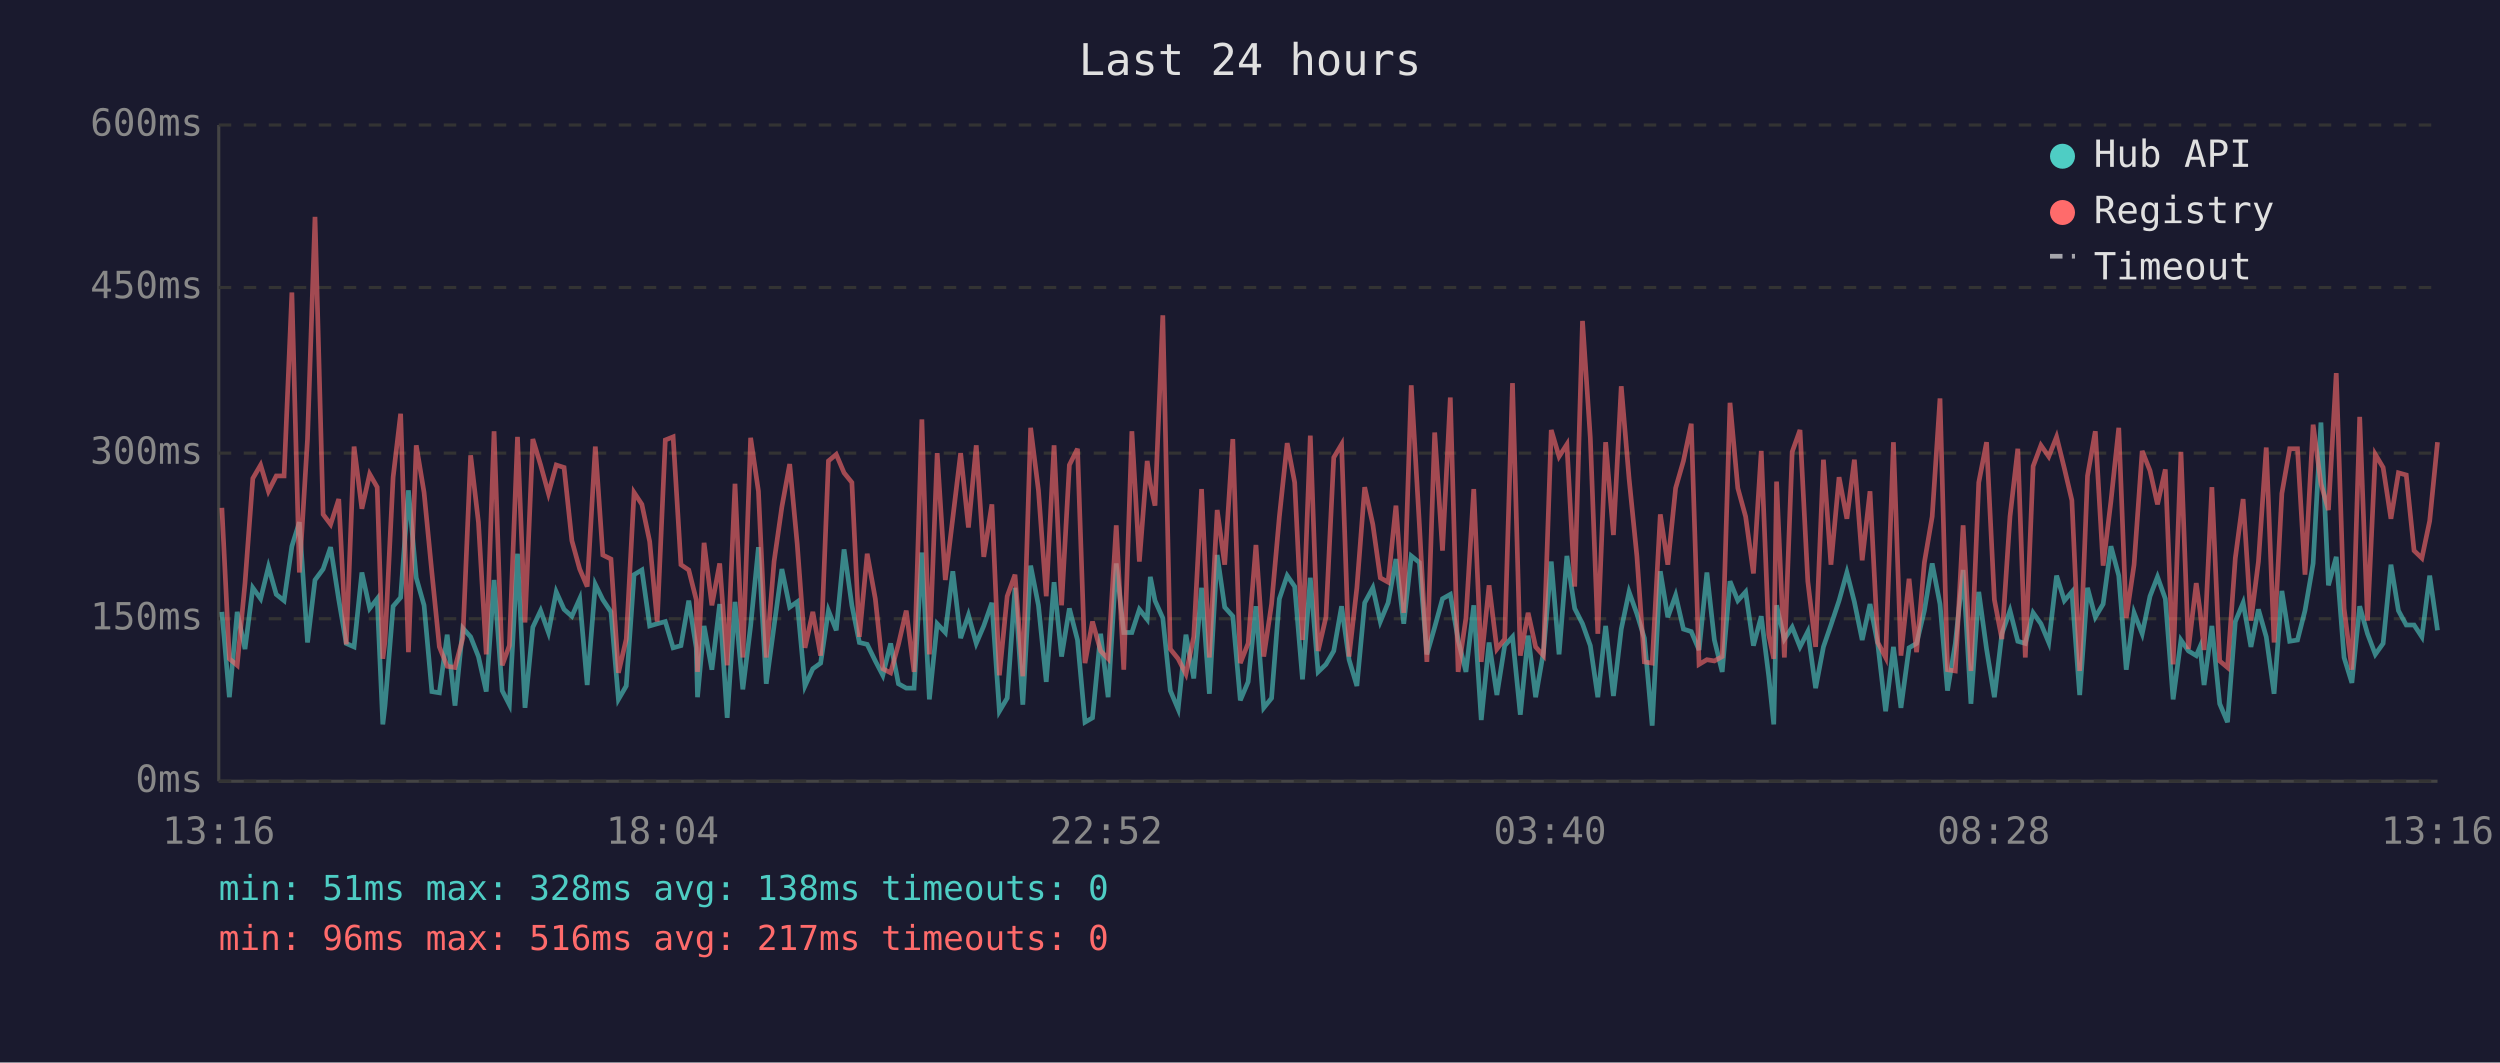
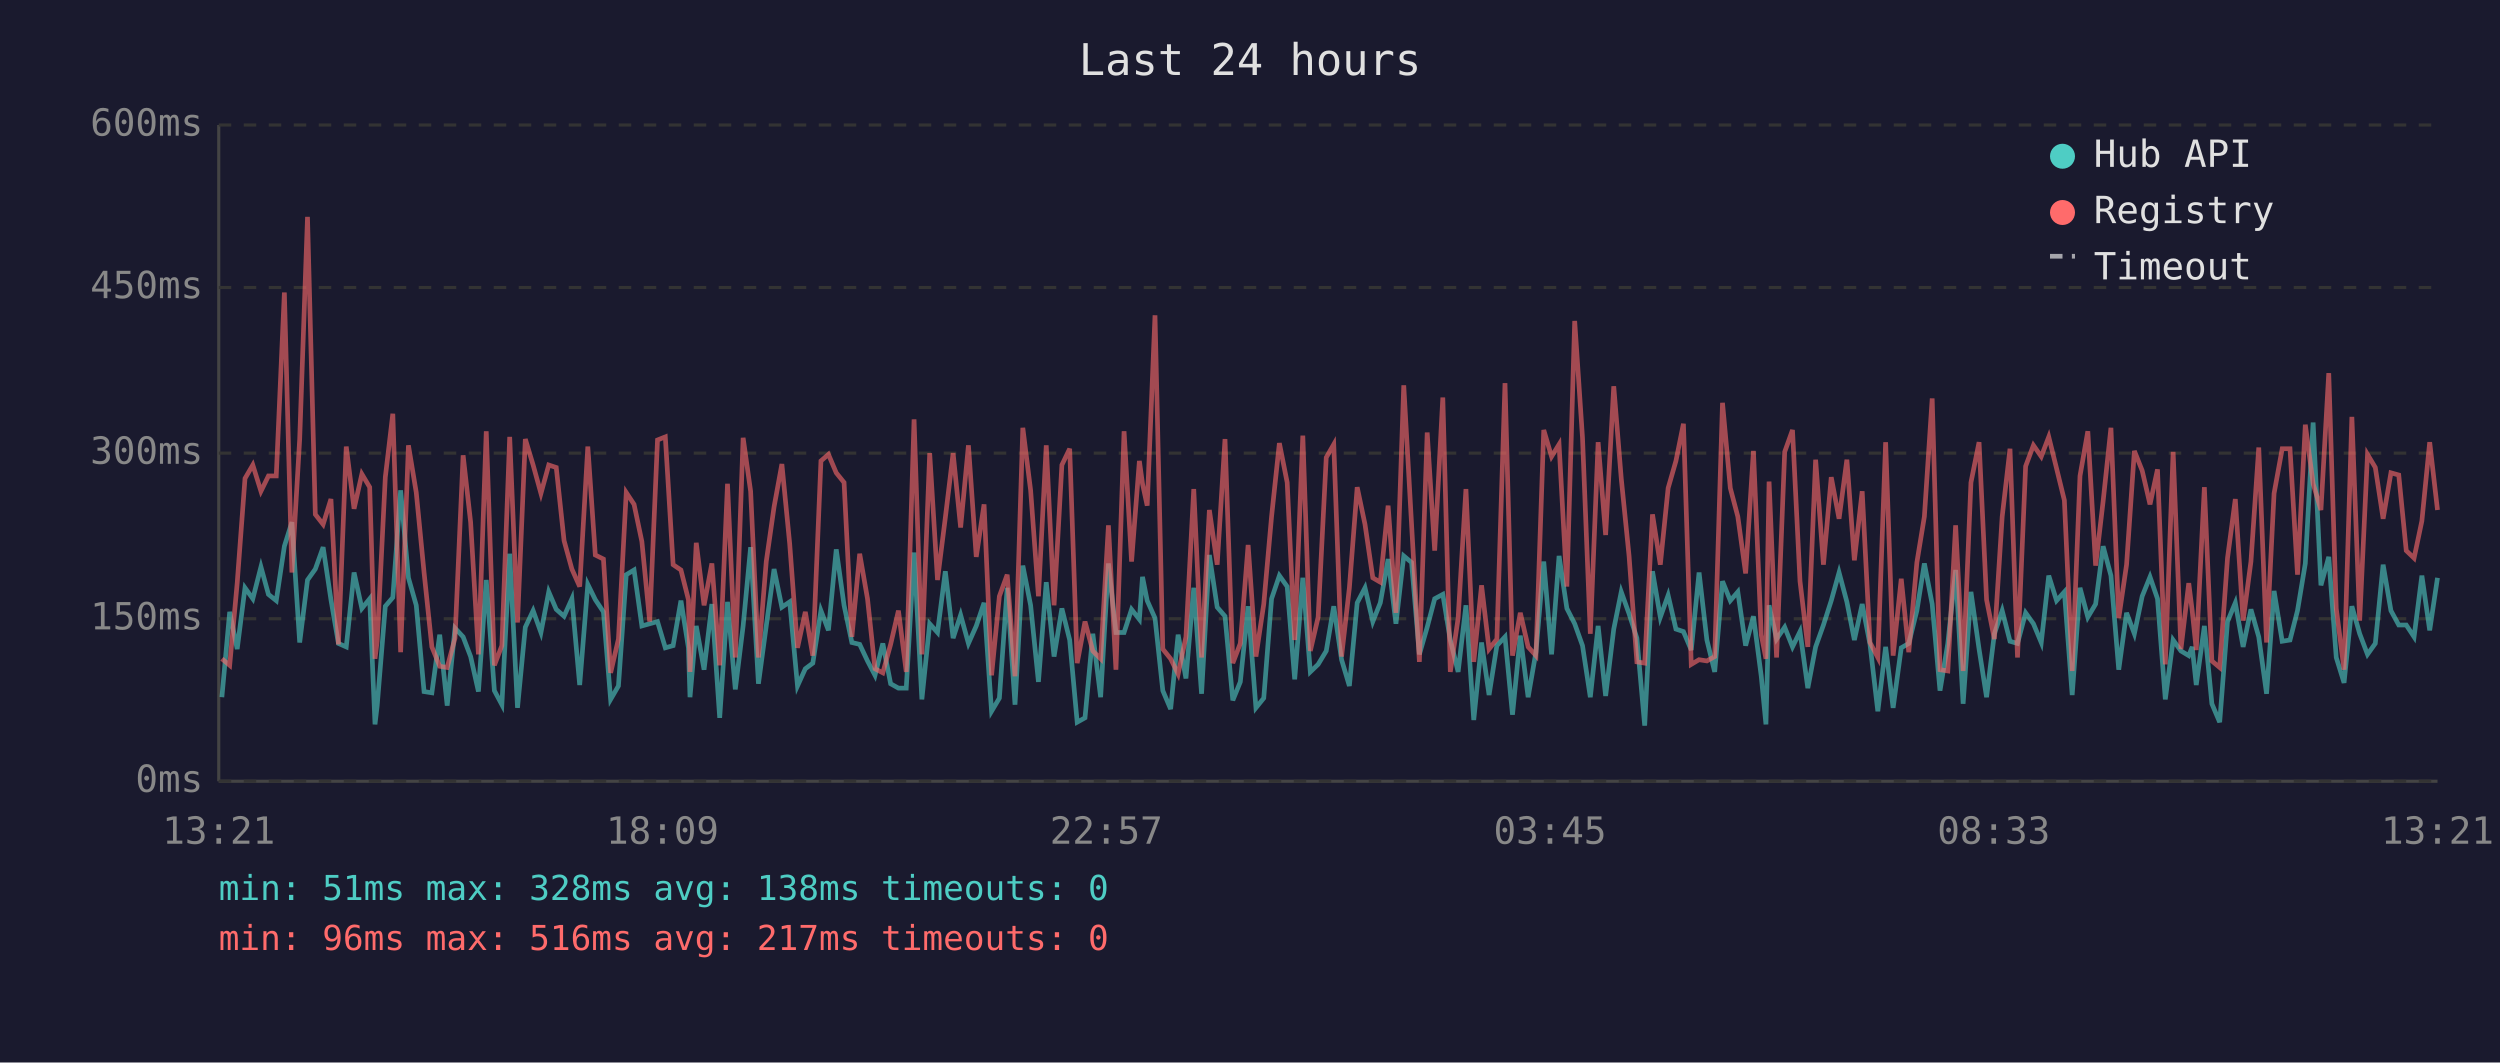
<svg xmlns="http://www.w3.org/2000/svg" viewBox="0 0 800 340" font-family="monospace" font-size="12">
  <rect width="800" height="340" fill="#1a1a2e" />
  <text x="400" y="24" fill="#e0e0e0" font-size="14" text-anchor="middle">Last 24 hours</text>
  <line x1="70" y1="40" x2="70" y2="250" stroke="#444" stroke-width="1" />
  <line x1="70" y1="250" x2="780" y2="250" stroke="#444" stroke-width="1" />
  <line x1="70" y1="250" x2="780" y2="250" stroke="#333" stroke-width="1" stroke-dasharray="4" />
  <text x="65" y="250" fill="#888" text-anchor="end" dominant-baseline="middle">0ms</text>
  <line x1="70" y1="198" x2="780" y2="198" stroke="#333" stroke-width="1" stroke-dasharray="4" />
  <text x="65" y="198" fill="#888" text-anchor="end" dominant-baseline="middle">150ms</text>
  <line x1="70" y1="145" x2="780" y2="145" stroke="#333" stroke-width="1" stroke-dasharray="4" />
  <text x="65" y="145" fill="#888" text-anchor="end" dominant-baseline="middle">300ms</text>
  <line x1="70" y1="92" x2="780" y2="92" stroke="#333" stroke-width="1" stroke-dasharray="4" />
  <text x="65" y="92" fill="#888" text-anchor="end" dominant-baseline="middle">450ms</text>
  <line x1="70" y1="40" x2="780" y2="40" stroke="#333" stroke-width="1" stroke-dasharray="4" />
  <text x="65" y="40" fill="#888" text-anchor="end" dominant-baseline="middle">600ms</text>
-   <text x="70" y="270" fill="#888" text-anchor="middle">13:16</text>
-   <text x="212" y="270" fill="#888" text-anchor="middle">18:04</text>
-   <text x="354" y="270" fill="#888" text-anchor="middle">22:52</text>
-   <text x="496" y="270" fill="#888" text-anchor="middle">03:40</text>
-   <text x="638" y="270" fill="#888" text-anchor="middle">08:28</text>
-   <text x="780" y="270" fill="#888" text-anchor="middle">13:16</text>
-   <polyline points="71.0,195.8 73.4,223.1 75.9,195.8 78.4,207.7 80.9,188.1 83.4,191.6 85.9,181.4 88.4,190.2 90.9,192.2 93.4,174.8 95.8,167.1 98.4,205.6 100.8,185.6 103.4,182.1 105.8,175.1 108.4,191.9 110.8,205.9 113.3,207.0 115.8,183.2 118.3,194.7 120.7,191.6 122.5,231.8 123.2,225.8 125.8,194.0 128.2,191.2 130.7,156.9 133.2,184.9 135.7,193.7 138.2,221.3 140.6,221.7 143.1,203.1 145.6,225.8 148.1,201.0 150.6,203.8 153.1,210.1 155.6,221.3 158.1,185.6 160.7,221.0 163.0,225.5 165.6,177.2 168.0,226.5 170.5,200.7 173.0,195.4 175.5,202.4 178.0,189.4 180.5,195.0 183.0,197.2 185.5,191.6 187.9,219.2 190.5,187.0 192.9,191.9 195.5,195.8 197.9,223.8 200.4,219.5 202.9,183.9 205.4,182.4 207.9,200.3 210.3,199.6 212.9,198.9 215.4,207.3 217.9,206.6 220.4,192.2 222.8,207.3 223.2,223.1 225.3,200.3 227.8,214.3 230.3,193.3 232.7,229.7 235.2,192.6 237.7,220.6 240.2,200.3 242.7,175.1 245.2,218.8 247.7,200.3 250.2,182.1 252.7,194.3 255.1,192.6 257.6,219.5 260.1,214.0 262.6,212.2 265.1,195.4 267.6,201.7 270.1,175.8 272.6,193.7 275.0,205.6 277.5,206.2 280.1,211.5 282.5,216.1 285.0,205.9 287.5,218.8 290.0,220.2 292.5,220.2 295.0,176.8 297.4,223.8 299.9,199.6 302.5,202.4 304.9,182.8 307.4,204.2 309.9,196.8 312.4,205.9 314.8,200.3 317.4,192.9 319.8,227.6 322.3,223.4 324.8,188.1 327.3,225.5 329.8,181.0 332.3,193.7 334.8,218.2 337.3,186.3 339.7,210.1 342.2,194.7 344.8,204.8 347.2,231.1 349.6,229.7 352.2,202.8 354.6,223.1 357.2,180.3 359.6,202.4 362.2,202.4 364.6,195.0 367.1,198.2 368.1,184.6 369.6,192.2 372.1,197.8 374.5,221.0 377.0,226.9 379.5,203.1 382.0,217.1 384.5,188.1 387.0,222.0 389.5,177.6 391.9,194.3 394.5,197.2 396.9,224.1 399.4,218.2 401.9,194.0 404.4,226.5 406.9,223.4 409.4,191.6 411.9,184.2 414.3,187.7 416.8,217.4 419.3,184.9 421.8,215.0 424.3,212.6 426.8,208.3 429.3,194.0 431.7,211.1 434.2,219.5 436.7,192.9 439.3,188.1 441.7,198.9 444.2,192.9 446.7,178.9 449.2,199.6 451.6,177.9 454.2,180.0 456.6,209.4 459.1,200.7 461.6,191.6 464.1,190.2 466.6,204.8 469.1,215.0 471.6,193.7 474.0,230.4 476.5,205.6 479.0,222.4 481.5,206.6 484.0,203.8 486.5,228.7 489.0,203.4 491.4,223.1 493.9,208.7 496.4,179.7 498.9,209.4 501.4,177.9 503.9,194.7 506.4,199.6 508.9,206.6 511.3,223.1 513.8,200.3 516.3,222.7 518.8,201.3 521.3,189.4 523.8,196.4 526.2,204.2 528.7,232.2 531.3,182.8 533.7,197.5 536.2,190.5 538.7,201.3 541.2,202.1 543.7,208.0 546.2,183.2 548.6,204.8 551.1,215.0 553.6,186.0 556.1,192.2 558.6,189.4 561.1,206.6 563.6,197.2 566.0,216.4 567.6,231.8 568.5,193.7 571.0,204.5 573.5,200.7 576.0,207.0 578.5,202.1 581.0,220.2 583.5,207.0 585.9,200.0 588.5,192.2 591.0,183.2 593.4,192.6 595.9,204.8 598.4,193.3 600.9,206.2 603.4,227.6 605.9,207.0 608.3,226.5 610.9,207.3 613.3,205.9 615.8,195.4 618.3,180.3 620.8,193.3 623.2,221.0 625.7,205.9 628.2,182.4 630.7,225.2 633.2,189.4 635.7,207.7 638.2,223.1 640.6,202.8 643.2,195.4 645.7,205.2 648.1,205.9 650.6,196.1 653.1,199.6 655.6,205.6 658.1,184.2 660.6,192.2 663.0,189.4 665.5,222.4 668.0,188.1 670.5,197.5 673.0,193.3 675.5,174.8 678.0,184.2 680.4,214.3 682.9,196.1 685.5,202.8 688.0,190.8 690.4,184.6 692.9,191.6 695.4,223.8 697.9,204.8 700.3,208.3 702.8,209.8 704.0,207.0 705.3,219.2 707.8,200.3 710.3,225.2 712.8,231.1 715.3,198.9 717.8,192.9 720.3,207.0 722.7,195.0 725.2,203.8 727.7,222.0 730.2,189.1 732.7,205.2 735.2,204.8 737.6,195.4 740.2,180.3 742.7,135.2 745.1,187.3 747.6,178.2 750.1,210.4 752.6,218.5 755.1,194.0 757.6,202.8 760.1,209.4 762.6,205.9 765.1,180.7 767.5,195.4 770.0,200.0 772.5,200.0 775.0,203.8 777.5,184.2 780.0,201.7" fill="none" stroke="#4ecdc4" stroke-width="1.5" opacity="0.6" />
-   <polyline points="71.0,162.5 73.4,210.8 75.9,212.9 78.4,186.6 80.9,153.1 83.4,148.8 85.9,157.2 88.4,152.3 90.9,152.3 93.4,93.6 95.8,183.2 98.4,140.5 100.8,69.4 103.4,164.6 105.8,167.8 108.4,159.7 110.8,206.2 113.3,142.9 115.8,162.8 118.3,151.7 120.7,155.9 122.5,210.8 123.2,205.2 125.8,152.7 128.2,132.4 130.7,208.7 133.2,142.5 135.7,157.6 138.2,183.2 140.6,207.0 143.1,213.2 145.6,213.6 148.1,204.2 150.6,145.7 153.1,167.1 155.6,209.4 158.1,138.0 160.7,212.9 163.0,206.6 165.6,139.8 168.0,199.2 170.5,140.5 173.0,148.8 175.5,157.9 178.0,148.8 180.5,149.6 183.0,173.0 185.5,182.1 187.9,187.7 190.5,142.9 192.9,177.6 195.5,178.9 197.9,215.3 200.4,204.5 202.9,157.6 205.4,161.4 207.9,173.3 210.3,198.9 212.9,140.8 215.4,139.8 217.9,180.7 220.4,182.4 222.8,191.9 223.2,215.0 225.3,173.7 227.8,193.7 230.3,180.3 232.7,212.9 235.2,154.8 237.7,210.4 240.2,140.1 242.7,157.2 245.2,210.4 247.7,179.7 250.2,162.2 252.7,148.5 255.1,174.0 257.6,207.3 260.1,195.8 262.6,209.8 265.1,147.5 267.6,145.4 270.1,151.3 272.6,154.4 275.0,203.8 277.5,177.2 280.1,191.6 282.5,214.0 285.0,215.3 287.5,206.2 290.0,195.4 292.5,215.0 295.0,134.2 297.4,209.4 299.9,145.0 302.5,185.6 304.9,165.7 307.4,145.0 309.9,168.8 312.4,142.5 314.8,178.2 317.4,161.4 319.8,216.1 322.3,190.8 324.8,183.9 327.3,216.4 329.8,136.9 332.3,156.9 334.8,190.8 337.3,142.5 339.7,193.7 342.2,148.8 344.8,143.6 347.2,212.2 349.6,198.9 352.2,208.3 354.6,210.8 357.2,168.1 359.6,214.3 362.2,138.0 364.6,179.7 367.1,147.5 368.1,154.8 369.6,161.8 372.1,100.9 374.5,207.7 377.0,210.8 379.5,215.7 382.0,203.8 384.5,156.5 387.0,210.4 389.5,163.2 391.9,180.7 394.5,140.5 396.9,212.2 399.4,205.9 401.9,174.4 404.4,210.1 406.9,193.3 409.4,165.3 411.9,141.8 414.3,154.4 416.8,204.8 419.3,139.4 421.8,208.3 424.3,197.5 426.8,146.4 429.3,142.2 431.7,210.1 434.2,188.1 436.7,155.9 439.3,167.8 441.7,184.9 444.2,186.3 446.7,161.8 449.2,196.1 451.6,123.3 454.2,167.8 456.6,211.8 459.1,138.4 461.6,176.2 464.1,127.2 466.6,215.0 469.1,197.8 471.6,156.5 474.0,211.8 476.5,187.3 479.0,207.7 481.5,204.5 484.0,122.6 486.5,209.8 489.0,196.1 491.4,207.0 493.9,209.8 496.4,137.6 498.9,146.1 501.4,142.2 503.9,187.7 506.4,102.7 508.9,140.1 511.3,202.8 513.8,141.5 516.3,171.2 518.8,123.6 521.3,153.1 523.8,177.9 526.2,211.8 528.7,212.2 531.3,164.6 533.7,180.7 536.2,156.2 538.7,147.5 541.2,135.6 543.7,212.6 546.2,211.1 548.6,211.5 551.1,210.1 553.6,128.9 556.1,156.2 558.6,165.3 561.1,183.5 563.6,144.3 566.0,203.1 567.6,210.8 568.5,154.1 571.0,210.4 573.5,144.6 576.0,137.6 578.5,186.0 581.0,207.0 583.5,147.1 585.9,180.7 588.5,152.7 591.0,166.0 593.4,147.1 595.9,179.3 598.4,157.2 600.9,205.6 603.4,210.4 605.9,141.5 608.3,209.8 610.9,185.2 613.3,208.7 615.8,180.0 618.3,165.3 620.8,127.5 623.2,214.3 625.7,214.7 628.2,168.1 630.7,214.7 633.2,154.4 635.7,141.5 638.2,191.9 640.6,204.5 643.2,165.3 645.7,143.6 648.1,210.4 650.6,149.2 653.1,142.5 655.6,146.1 658.1,139.8 660.6,149.9 663.0,160.1 665.5,214.7 668.0,152.3 670.5,138.0 673.0,181.0 675.5,160.4 678.0,136.9 680.4,197.8 682.9,180.7 685.5,144.3 688.0,150.6 690.4,161.4 692.9,150.2 695.4,212.6 697.9,144.6 700.3,207.7 702.8,186.6 704.0,195.4 705.3,208.0 707.8,155.9 710.3,211.5 712.8,213.6 715.3,178.6 717.8,159.7 720.3,198.6 722.7,179.7 725.2,143.2 727.7,205.6 730.2,157.9 732.7,143.6 735.2,143.6 737.6,183.9 740.2,135.9 742.7,154.8 745.1,163.2 747.6,119.4 750.1,194.7 752.6,214.3 755.1,133.4 757.6,198.6 760.1,145.4 762.6,149.6 765.1,166.0 767.5,151.3 770.0,152.0 772.5,176.2 775.0,178.6 777.5,166.7 780.0,141.5" fill="none" stroke="#ff6b6b" stroke-width="1.5" opacity="0.6" />
+   <text x="70" y="270" fill="#888" text-anchor="middle">13:21</text>
+   <text x="212" y="270" fill="#888" text-anchor="middle">18:09</text>
+   <text x="354" y="270" fill="#888" text-anchor="middle">22:57</text>
+   <text x="496" y="270" fill="#888" text-anchor="middle">03:45</text>
+   <text x="638" y="270" fill="#888" text-anchor="middle">08:33</text>
+   <text x="780" y="270" fill="#888" text-anchor="middle">13:21</text>
+   <polyline points="71.0,223.1 73.5,195.8 75.9,207.7 78.4,188.1 80.9,191.6 83.5,181.4 85.9,190.2 88.4,192.2 91.0,174.8 93.4,167.1 95.9,205.6 98.4,185.6 100.9,182.1 103.4,175.1 105.9,191.9 108.3,205.9 110.8,207.0 113.3,183.2 115.8,194.7 118.3,191.6 120.0,231.8 120.7,225.8 123.3,194.0 125.7,191.2 128.2,156.9 130.7,184.9 133.2,193.7 135.7,221.3 138.2,221.7 140.7,203.1 143.1,225.8 145.6,201.0 148.2,203.8 150.6,210.1 153.1,221.3 155.6,185.6 158.2,221.0 160.6,225.5 163.1,177.2 165.6,226.5 168.1,200.7 170.6,195.4 173.1,202.4 175.6,189.4 178.0,195.0 180.5,197.2 183.0,191.6 185.5,219.2 188.1,187.0 190.5,191.9 193.1,195.8 195.4,223.8 197.9,219.5 200.4,183.9 202.9,182.4 205.4,200.3 207.9,199.6 210.4,198.9 212.9,207.3 215.4,206.6 217.9,192.2 220.3,207.3 220.8,223.1 222.8,200.3 225.3,214.3 227.8,193.3 230.3,229.7 232.8,192.6 235.3,220.6 237.8,200.3 240.2,175.1 242.7,218.8 245.2,200.3 247.7,182.1 250.2,194.3 252.7,192.6 255.2,219.5 257.7,214.0 260.1,212.2 262.7,195.4 265.1,201.7 267.6,175.8 270.1,193.7 272.6,205.6 275.1,206.2 277.6,211.5 280.0,216.1 282.5,205.9 285.0,218.8 287.5,220.2 290.0,220.2 292.5,176.8 295.0,223.8 297.5,199.6 300.0,202.4 302.5,182.8 305.0,204.2 307.4,196.8 309.9,205.9 312.4,200.3 314.9,192.9 317.3,227.6 319.8,223.4 322.3,188.1 324.8,225.5 327.3,181.0 329.8,193.7 332.3,218.2 334.8,186.3 337.3,210.1 339.8,194.7 342.3,204.8 344.7,231.1 347.2,229.7 349.7,202.8 352.2,223.1 354.7,180.3 357.1,202.4 359.7,202.4 362.1,195.0 364.6,198.2 365.6,184.6 367.1,192.2 369.6,197.8 372.1,221.0 374.6,226.9 377.0,203.1 379.5,217.1 382.0,188.1 384.5,222.0 387.0,177.6 389.5,194.3 392.0,197.2 394.5,224.1 396.9,218.2 399.4,194.0 401.9,226.5 404.4,223.4 406.9,191.6 409.4,184.2 411.9,187.7 414.3,217.4 416.9,184.9 419.3,215.0 421.8,212.6 424.4,208.3 426.8,194.0 429.3,211.1 431.8,219.5 434.3,192.9 436.8,188.1 439.3,198.9 441.7,192.9 444.2,178.9 446.7,199.6 449.2,177.9 451.7,180.0 454.2,209.4 456.7,200.7 459.1,191.6 461.7,190.2 464.1,204.8 466.6,215.0 469.1,193.7 471.6,230.4 474.1,205.6 476.5,222.4 479.0,206.6 481.6,203.8 484.0,228.7 486.5,203.4 489.0,223.1 491.5,208.7 494.0,179.7 496.5,209.4 498.9,177.9 501.4,194.7 503.9,199.6 506.4,206.6 508.9,223.1 511.4,200.3 513.8,222.7 516.4,201.3 518.8,189.4 521.3,196.4 523.8,204.2 526.3,232.2 528.8,182.8 531.3,197.5 533.8,190.5 536.3,201.3 538.7,202.1 541.2,208.0 543.7,183.2 546.2,204.8 548.7,215.0 551.2,186.0 553.7,192.2 556.1,189.4 558.6,206.6 561.1,197.2 563.6,216.4 565.1,231.8 566.1,193.7 568.5,204.5 571.1,200.7 573.6,207.0 576.0,202.1 578.5,220.2 581.0,207.0 583.5,200.0 586.0,192.2 588.5,183.2 591.0,192.6 593.4,204.8 595.9,193.3 598.4,206.2 600.9,227.6 603.4,207.0 605.8,226.5 608.4,207.3 610.8,205.9 613.4,195.4 615.8,180.3 618.3,193.3 620.8,221.0 623.3,205.9 625.8,182.4 628.2,225.2 630.7,189.4 633.3,207.7 635.7,223.1 638.2,202.8 640.7,195.4 643.2,205.2 645.6,205.9 648.2,196.1 650.7,199.6 653.2,205.6 655.6,184.2 658.1,192.2 660.6,189.4 663.1,222.4 665.6,188.1 668.1,197.5 670.6,193.3 673.0,174.8 675.5,184.2 678.0,214.3 680.5,196.1 683.0,202.8 685.5,190.8 688.0,184.6 690.4,191.6 692.9,223.8 695.4,204.8 697.9,208.3 700.4,209.8 701.5,207.0 702.8,219.2 705.4,200.3 707.8,225.2 710.3,231.1 712.8,198.9 715.3,192.9 717.8,207.0 720.3,195.0 722.8,203.8 725.3,222.0 727.7,189.1 730.3,205.2 732.8,204.8 735.2,195.4 737.7,180.3 740.2,135.2 742.7,187.3 745.2,178.2 747.6,210.4 750.1,218.5 752.6,194.0 755.1,202.8 757.6,209.4 760.1,205.9 762.6,180.7 765.1,195.4 767.6,200.0 770.0,200.0 772.5,203.8 775.0,184.2 777.5,201.7 780.0,184.9" fill="none" stroke="#4ecdc4" stroke-width="1.5" opacity="0.6" />
+   <polyline points="71.0,210.8 73.5,212.9 75.9,186.6 78.4,153.1 80.9,148.8 83.5,157.2 85.9,152.3 88.4,152.3 91.0,93.6 93.4,183.2 95.9,140.5 98.4,69.4 100.9,164.6 103.4,167.8 105.9,159.7 108.3,206.2 110.8,142.9 113.3,162.8 115.8,151.7 118.3,155.9 120.0,210.8 120.7,205.2 123.3,152.7 125.7,132.4 128.2,208.7 130.7,142.5 133.2,157.6 135.7,183.2 138.2,207.0 140.7,213.2 143.1,213.6 145.6,204.2 148.2,145.7 150.6,167.1 153.1,209.4 155.6,138.0 158.2,212.9 160.6,206.6 163.1,139.8 165.6,199.2 168.1,140.5 170.6,148.8 173.1,157.9 175.6,148.8 178.0,149.6 180.5,173.0 183.0,182.1 185.5,187.7 188.1,142.9 190.5,177.6 193.1,178.9 195.4,215.3 197.9,204.5 200.4,157.6 202.9,161.4 205.4,173.3 207.9,198.9 210.4,140.8 212.9,139.8 215.4,180.7 217.9,182.4 220.3,191.9 220.8,215.0 222.8,173.7 225.3,193.7 227.8,180.3 230.3,212.9 232.8,154.8 235.3,210.4 237.8,140.1 240.2,157.2 242.7,210.4 245.2,179.7 247.7,162.2 250.2,148.5 252.7,174.0 255.2,207.3 257.7,195.8 260.1,209.8 262.7,147.5 265.1,145.4 267.6,151.3 270.1,154.4 272.6,203.8 275.1,177.2 277.6,191.6 280.0,214.0 282.5,215.3 285.0,206.2 287.5,195.4 290.0,215.0 292.5,134.2 295.0,209.4 297.5,145.0 300.0,185.6 302.5,165.7 305.0,145.0 307.4,168.8 309.9,142.5 312.4,178.2 314.9,161.4 317.3,216.1 319.8,190.8 322.3,183.9 324.8,216.4 327.3,136.9 329.8,156.9 332.3,190.8 334.8,142.5 337.3,193.7 339.8,148.8 342.3,143.6 344.7,212.2 347.2,198.9 349.7,208.3 352.2,210.8 354.7,168.1 357.1,214.3 359.7,138.0 362.1,179.7 364.6,147.5 365.6,154.8 367.1,161.8 369.6,100.9 372.1,207.7 374.6,210.8 377.0,215.7 379.5,203.8 382.0,156.5 384.5,210.4 387.0,163.2 389.5,180.7 392.0,140.5 394.5,212.2 396.9,205.9 399.4,174.4 401.9,210.1 404.4,193.3 406.9,165.3 409.4,141.8 411.9,154.4 414.3,204.8 416.9,139.4 419.3,208.3 421.8,197.5 424.4,146.4 426.8,142.2 429.3,210.1 431.8,188.1 434.3,155.9 436.8,167.8 439.3,184.9 441.7,186.3 444.2,161.8 446.7,196.1 449.2,123.3 451.7,167.8 454.2,211.8 456.7,138.4 459.1,176.2 461.7,127.2 464.1,215.0 466.6,197.8 469.1,156.5 471.6,211.8 474.1,187.3 476.5,207.7 479.0,204.5 481.6,122.6 484.0,209.8 486.5,196.1 489.0,207.0 491.5,209.8 494.0,137.6 496.5,146.1 498.9,142.2 501.4,187.7 503.9,102.7 506.4,140.1 508.9,202.8 511.4,141.5 513.8,171.2 516.4,123.6 518.8,153.1 521.3,177.9 523.8,211.8 526.3,212.2 528.8,164.6 531.3,180.7 533.8,156.2 536.3,147.5 538.7,135.6 541.2,212.6 543.7,211.1 546.2,211.5 548.7,210.1 551.2,128.9 553.7,156.2 556.1,165.3 558.6,183.5 561.1,144.3 563.6,203.1 565.1,210.8 566.1,154.1 568.5,210.4 571.1,144.6 573.6,137.6 576.0,186.0 578.5,207.0 581.0,147.1 583.5,180.7 586.0,152.7 588.5,166.0 591.0,147.1 593.4,179.3 595.9,157.2 598.4,205.6 600.9,210.4 603.4,141.5 605.8,209.8 608.4,185.2 610.8,208.7 613.4,180.0 615.8,165.3 618.3,127.5 620.8,214.3 623.3,214.7 625.8,168.1 628.2,214.7 630.7,154.4 633.3,141.5 635.7,191.9 638.2,204.5 640.7,165.3 643.2,143.6 645.6,210.4 648.2,149.2 650.7,142.5 653.2,146.1 655.6,139.8 658.1,149.9 660.6,160.1 663.1,214.7 665.6,152.3 668.1,138.0 670.6,181.0 673.0,160.4 675.5,136.9 678.0,197.8 680.5,180.7 683.0,144.3 685.5,150.6 688.0,161.4 690.4,150.2 692.9,212.6 695.4,144.6 697.9,207.7 700.4,186.6 701.5,195.4 702.8,208.0 705.4,155.9 707.8,211.5 710.3,213.6 712.8,178.6 715.3,159.7 717.8,198.6 720.3,179.7 722.8,143.2 725.3,205.6 727.7,157.9 730.3,143.6 732.8,143.6 735.2,183.9 737.7,135.9 740.2,154.8 742.7,163.2 745.2,119.4 747.6,194.7 750.1,214.3 752.6,133.4 755.1,198.6 757.6,145.4 760.1,149.6 762.6,166.0 765.1,151.3 767.6,152.0 770.0,176.2 772.5,178.6 775.0,166.7 777.5,141.5 780.0,163.2" fill="none" stroke="#ff6b6b" stroke-width="1.5" opacity="0.6" />
  <circle cx="660" cy="50" r="4" fill="#4ecdc4" />
  <text x="670" y="50" fill="#e0e0e0" dominant-baseline="middle">Hub API</text>
  <circle cx="660" cy="68" r="4" fill="#ff6b6b" />
  <text x="670" y="68" fill="#e0e0e0" dominant-baseline="middle">Registry</text>
  <line x1="656" y1="82" x2="664" y2="82" stroke="#e0e0e0" stroke-width="1.5" stroke-dasharray="4,3" opacity="0.7" />
  <text x="670" y="86" fill="#e0e0e0" dominant-baseline="middle">Timeout</text>
  <text x="70" y="288" fill="#4ecdc4" font-size="11">min: 51ms  max: 328ms  avg: 138ms  timeouts: 0</text>
  <text x="70" y="304" fill="#ff6b6b" font-size="11">min: 96ms  max: 516ms  avg: 217ms  timeouts: 0</text>
</svg>
